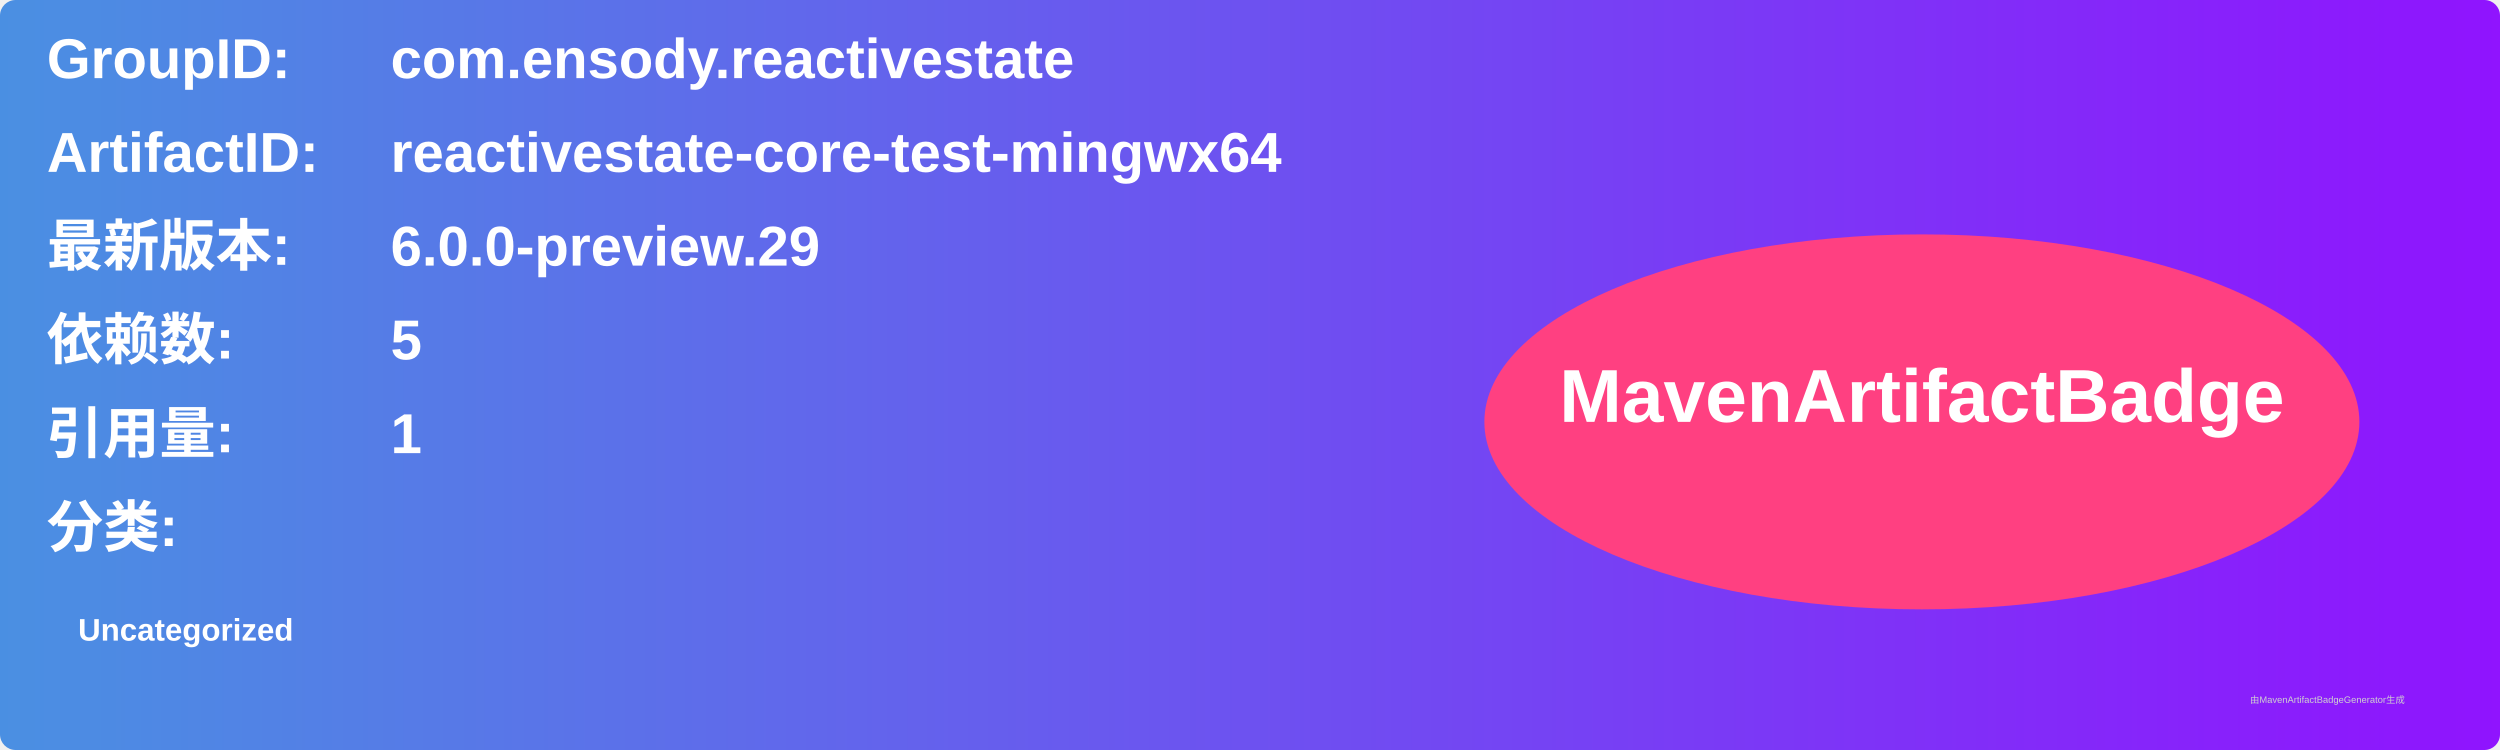
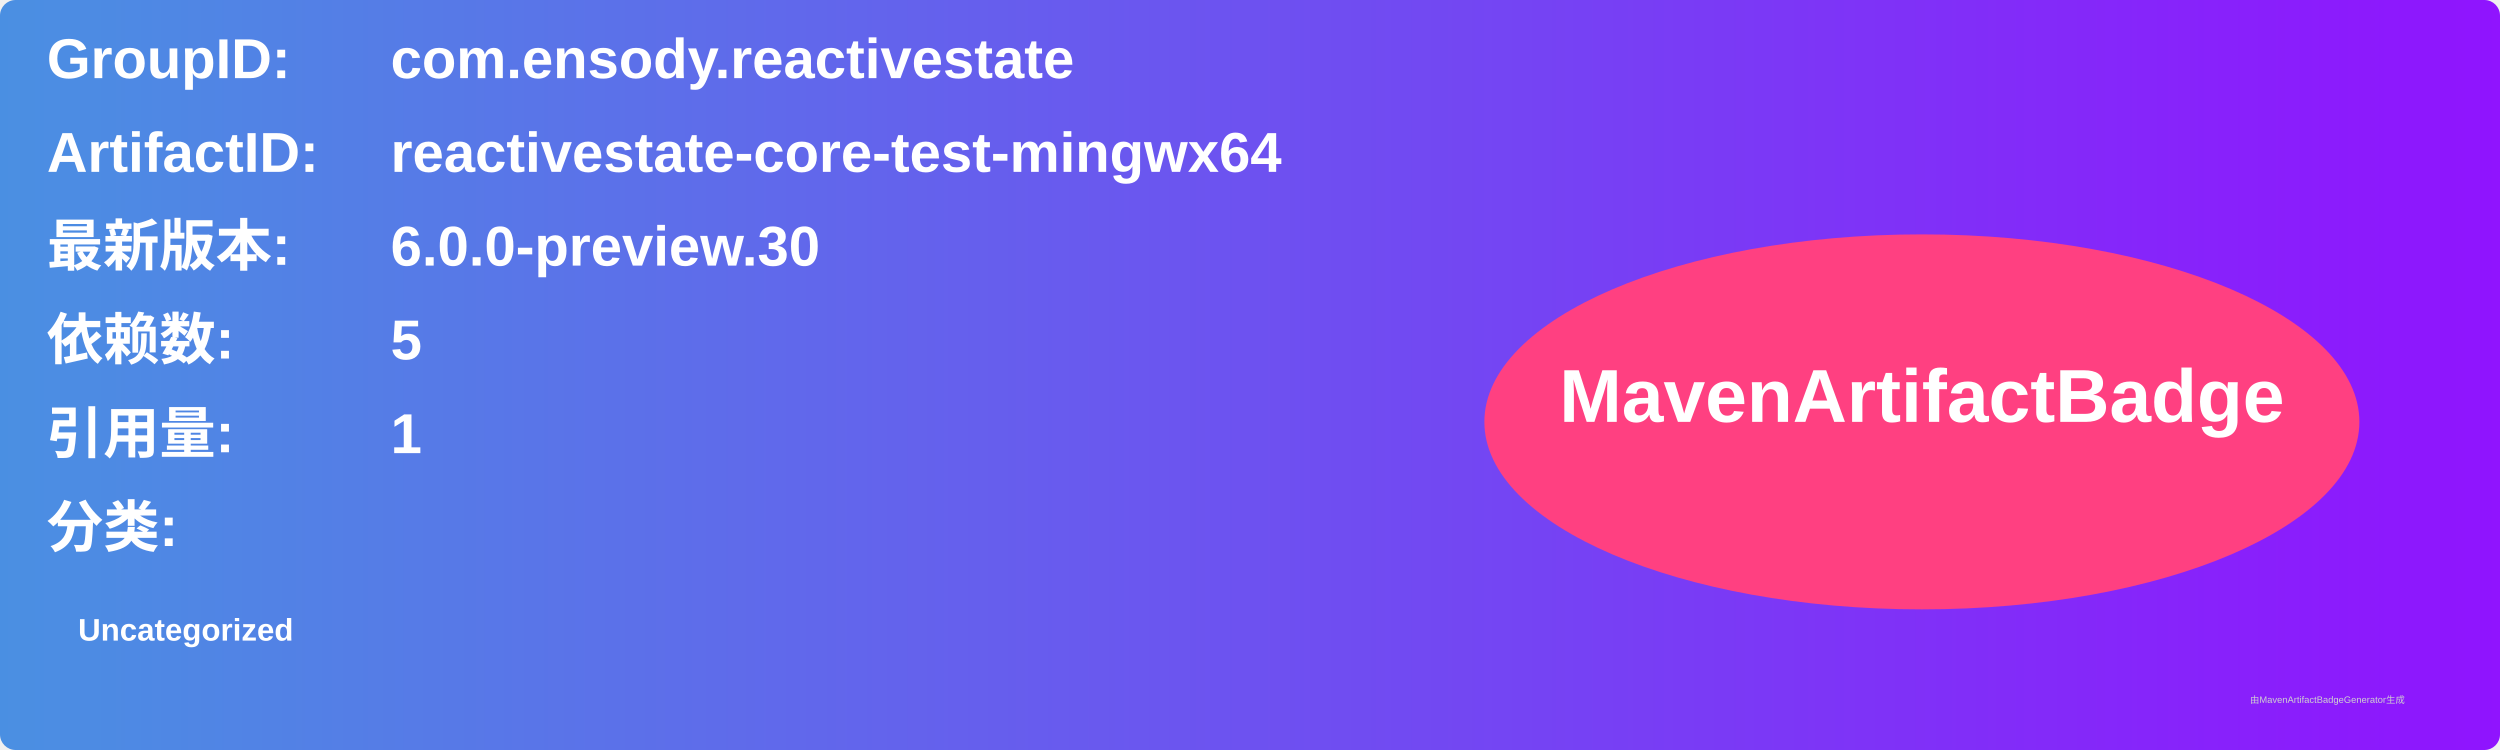
<svg xmlns="http://www.w3.org/2000/svg" width="800" height="240" viewBox="0 0 800 240">
  <linearGradient id="grad" x1="0%" y1="0%" x2="100%" y2="0%">
    <stop offset="0%" stop-color="#4a90e2" />
    <stop offset="100%" stop-color="#9013fe" />
  </linearGradient>
  <rect width="100%" height="100%" rx="5" ry="5" fill="url(#grad)" />
  <g transform="translate(15, 15)">
    <text x="0" y="10" font-family="Arial" font-size="18" fill="white" font-weight="bold" width="260">GroupID:</text>
    <text x="110" y="10" font-family="Arial" font-size="18" fill="white" font-weight="bold" width="460">com.ensody.reactivestate</text>
    <text x="0" y="40" font-family="Arial" font-size="18" fill="white" font-weight="bold" width="260">ArtifactID:</text>
    <text x="110" y="40" font-family="Arial" font-size="18" fill="white" font-weight="bold" width="460">reactivestate-core-test-mingwx64</text>
    <text x="0" y="70" font-family="Arial" font-size="18" fill="white" font-weight="bold">最新版本:</text>
    <text x="110" y="70" font-family="Arial" font-size="18" fill="white" font-weight="bold">
-       <tspan font-weight="bold">6.0.0-preview.29</tspan>
+       <tspan font-weight="bold">6.0.0-preview.30</tspan>
    </text>
    <text x="0" y="100" font-family="Arial" font-size="18" fill="white" font-weight="bold">依赖数: </text>
    <text x="110" y="100" font-family="Arial" font-size="18" fill="white">
      <tspan font-weight="bold">5</tspan>
    </text>
    <text x="0" y="130" font-family="Arial" font-size="18" fill="white" font-weight="bold">引用量: </text>
    <text x="110" y="130" font-family="Arial" font-size="18" fill="white">
      <tspan font-weight="bold">1</tspan>
    </text>
    <text x="0" y="160" font-family="Arial" font-size="18" fill="white" font-weight="bold">分类:</text>
    <text x="10" y="190" font-family="Arial" font-size="10" fill="white">
      <tspan font-weight="bold">Uncategorized</tspan>
    </text>
    <ellipse cx="600" cy="120" rx="140" ry="60" fill="#ff4081" />
    <text x="600" y="120" text-anchor="middle" font-family="Arial" font-size="24" fill="white" font-weight="bold">MavenArtifactBadge</text>
  </g>
  <text x="720" y="225" font-family="Arial" font-size="3" fill="#d0d0d0">由MavenArtifactBadgeGenerator生成</text>
</svg>
